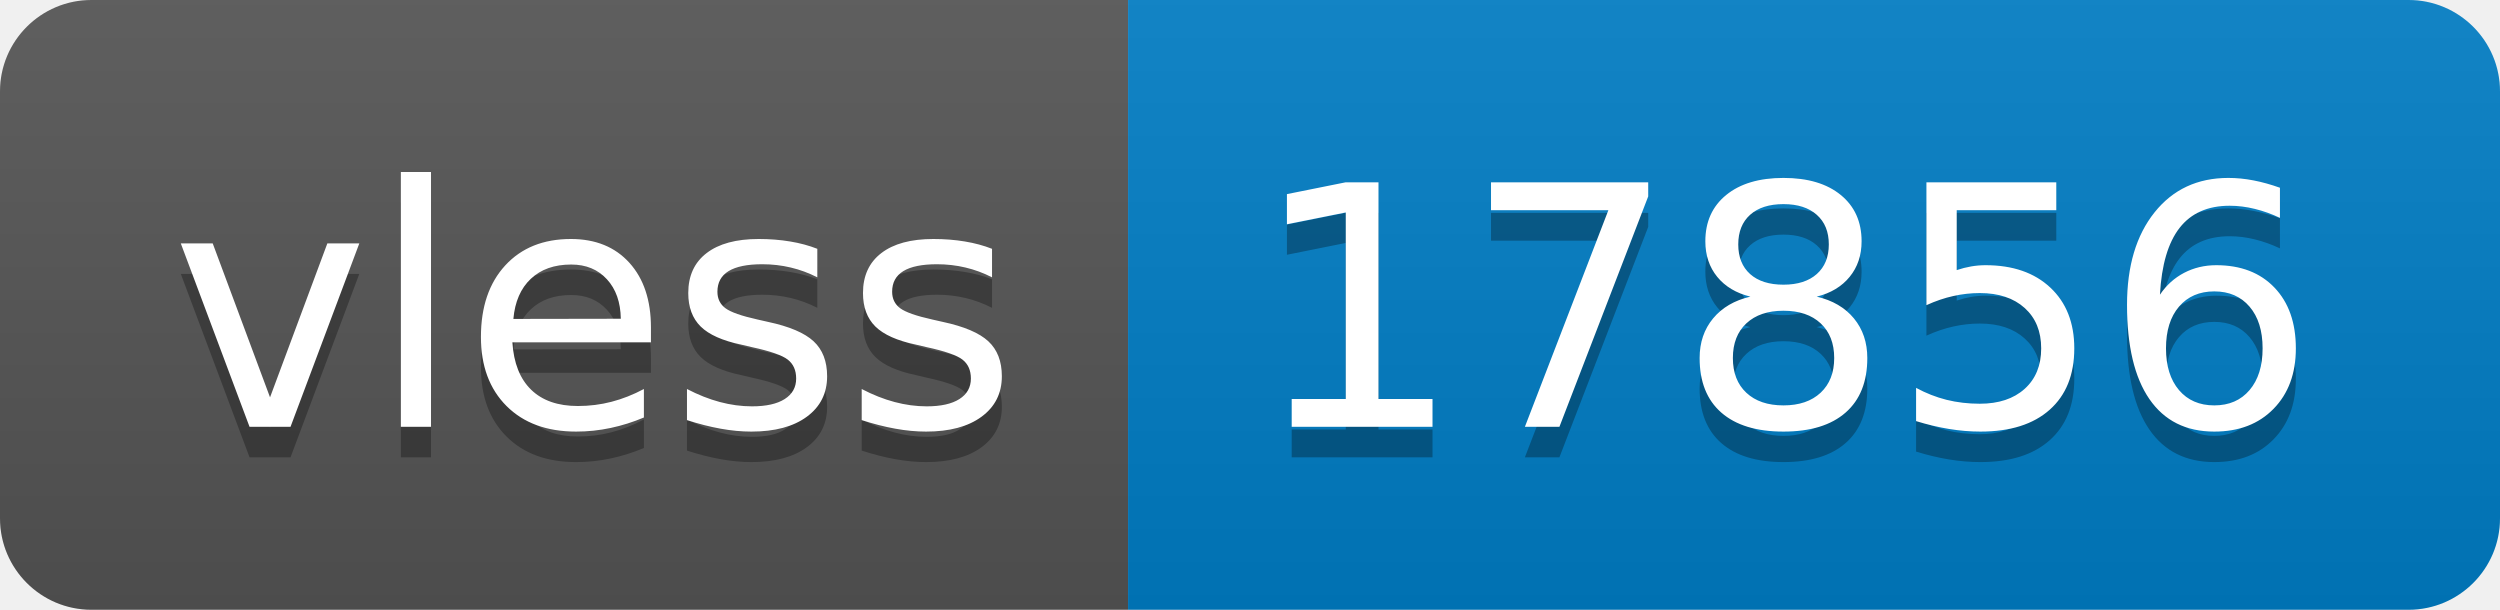
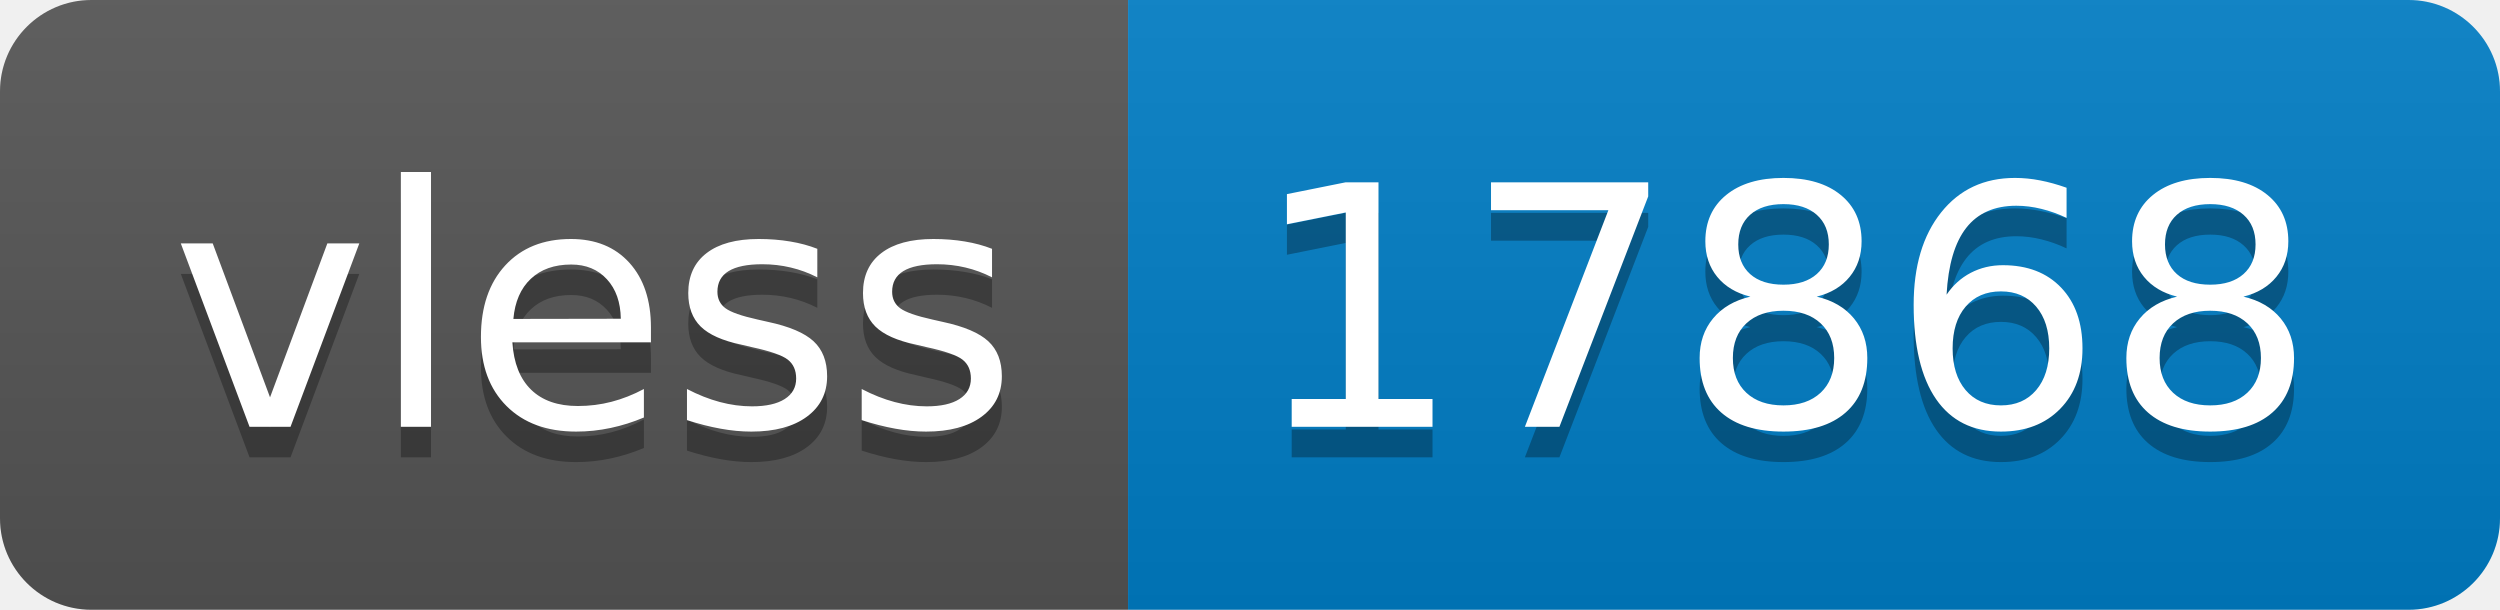
- <svg xmlns="http://www.w3.org/2000/svg" width="82" height="20" role="img" aria-label="vless: 17856">
+ <svg xmlns="http://www.w3.org/2000/svg" width="82" height="20" role="img" aria-label="vless: 17868">
  <linearGradient id="s" x2="0" y2="100%">
    <stop offset="0" stop-color="#bbb" stop-opacity=".1" />
    <stop offset="1" stop-opacity=".1" />
  </linearGradient>
  <clipPath id="r">
    <rect width="82" height="20" rx="3" fill="#fff" />
  </clipPath>
  <g clip-path="url(#r)">
    <rect width="37" height="20" fill="#555" />
    <rect x="37" width="45" height="20" fill="#007ec6" />
    <rect width="82" height="20" fill="url(#s)" />
  </g>
  <g fill="#fff" text-anchor="middle" font-family="Verdana,Geneva,DejaVu Sans,sans-serif" text-rendering="geometricPrecision" font-size="110">
    <text aria-hidden="true" x="195" y="150" fill="#010101" fill-opacity=".3" transform="scale(.1)" textLength="270">vless</text>
    <text x="195" y="140" transform="scale(.1)" fill="#fff" textLength="270">vless</text>
-     <text aria-hidden="true" x="585" y="150" fill="#010101" fill-opacity=".3" transform="scale(.1)" textLength="350">17856</text>
-     <text x="585" y="140" transform="scale(.1)" fill="#fff" textLength="350">17856</text>
+     <text aria-hidden="true" x="585" y="150" fill="#010101" fill-opacity=".3" transform="scale(.1)" textLength="350">17868</text>
+     <text x="585" y="140" transform="scale(.1)" fill="#fff" textLength="350">17868</text>
  </g>
</svg>
